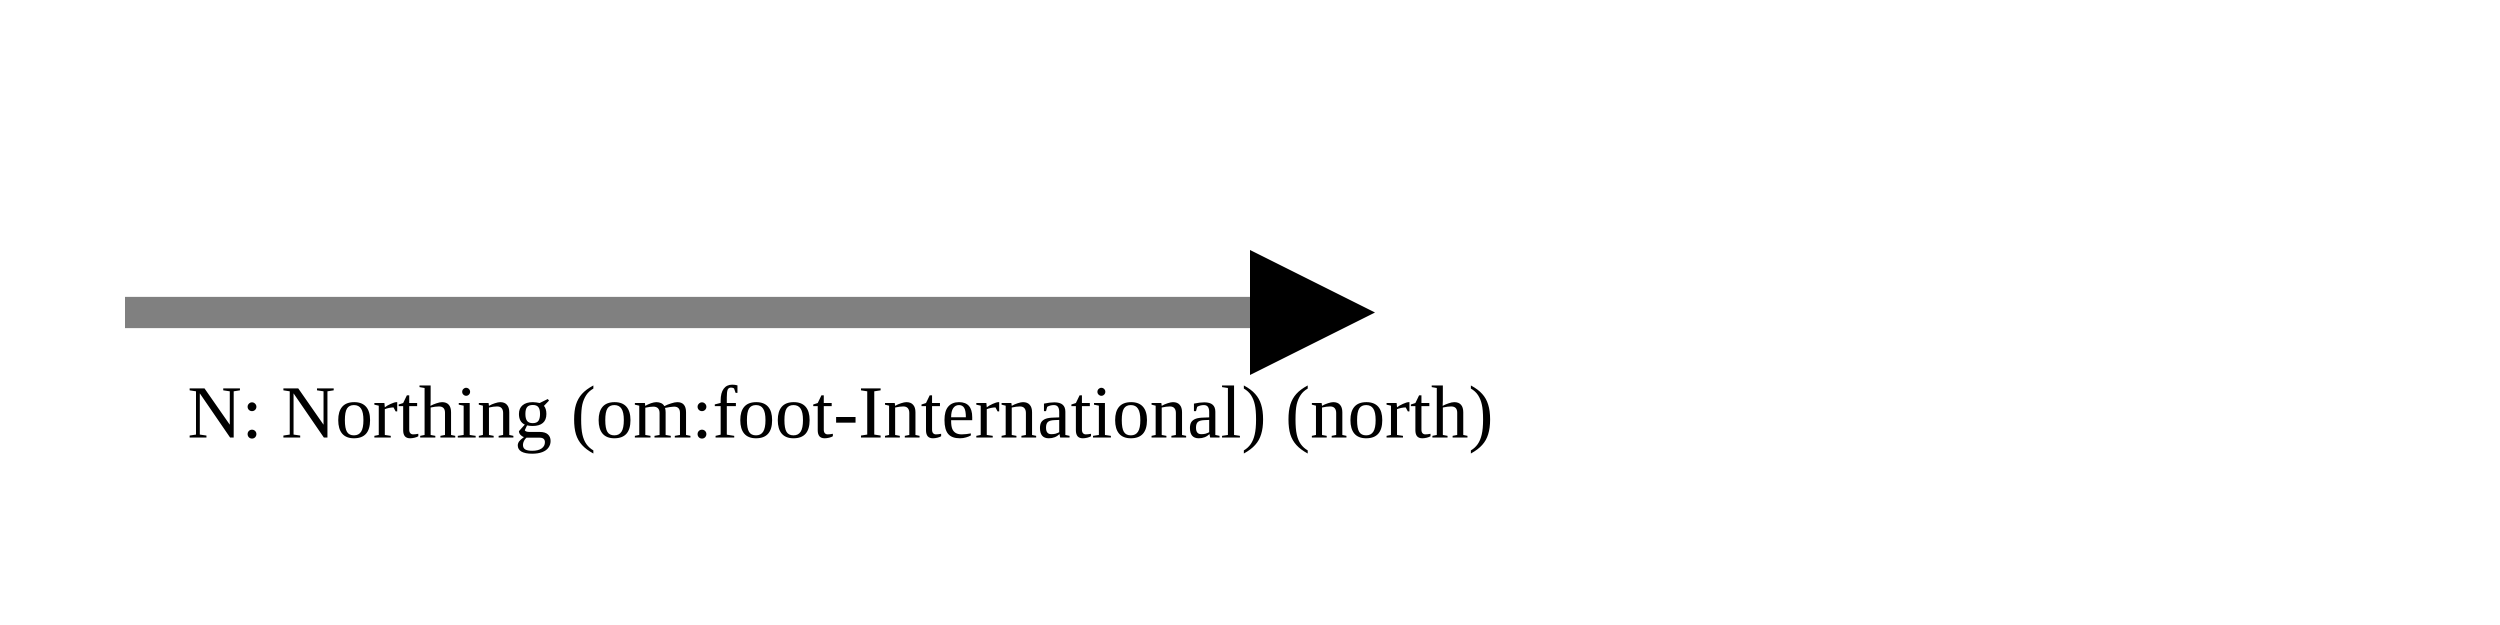
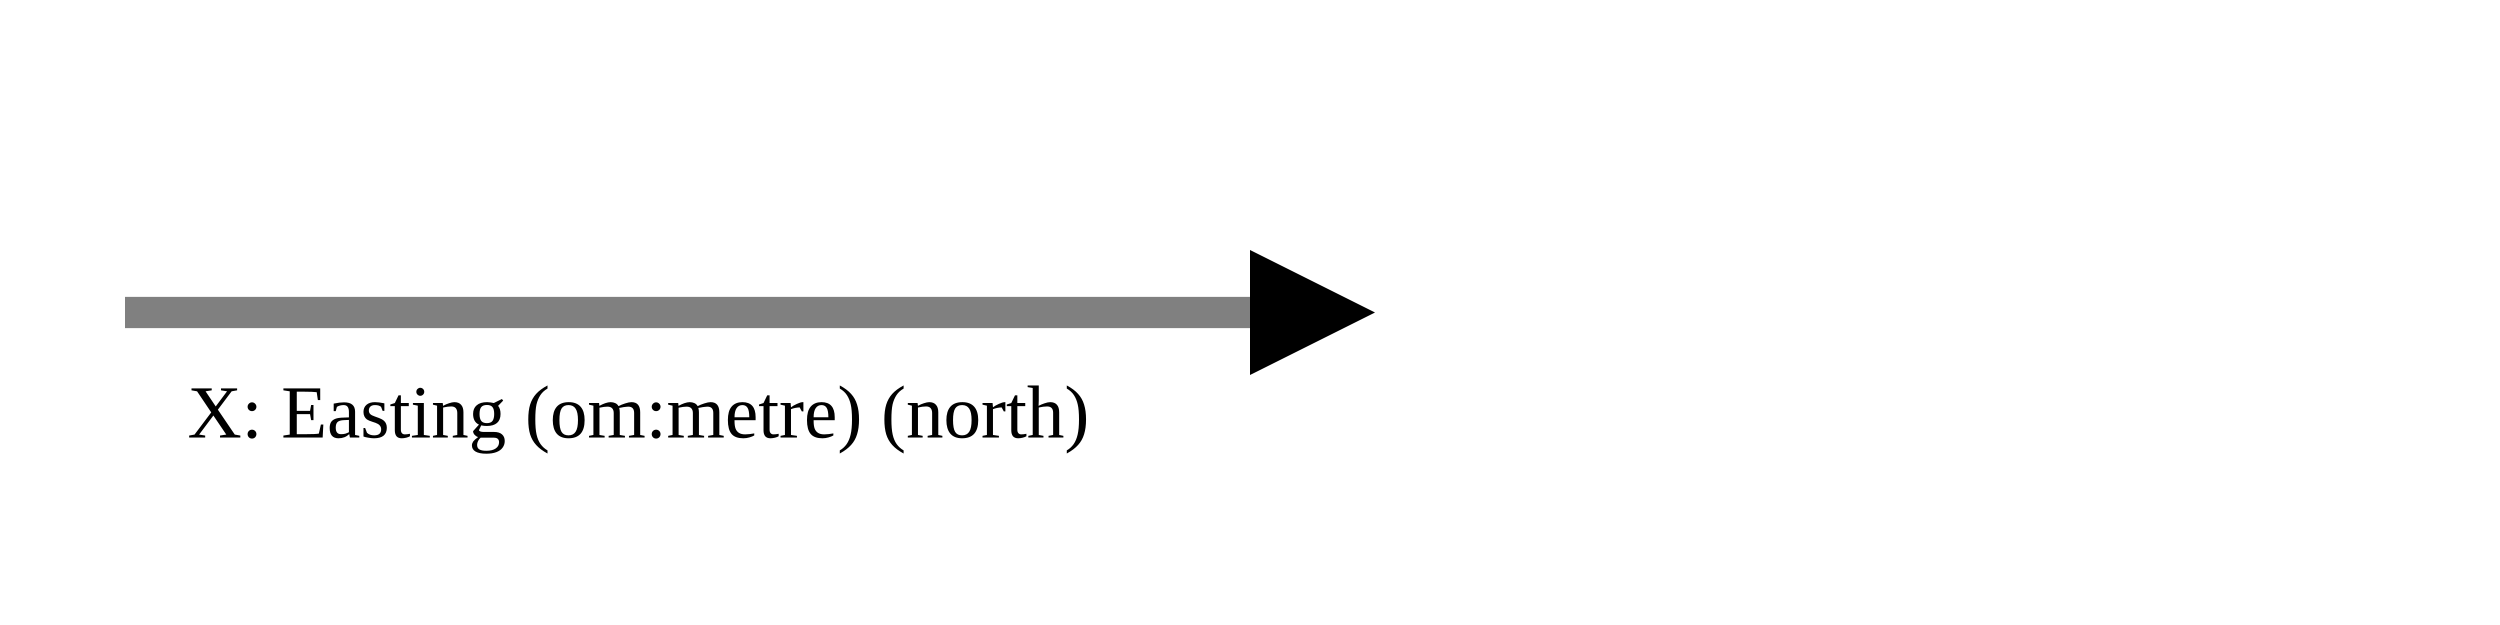
<svg xmlns="http://www.w3.org/2000/svg" version="1.1" width="400" height="100" viewbox="0 0 275 100">
  <defs>
    <marker id="arrowhead" markerWidth="10" markerHeight="7" refX="0" refY="2" orient="auto">
      <polygon points="0 0, 4 2, 0 4" />
    </marker>
  </defs>
  <line x1="20" y1="50" x2="200" y2="50" stroke="gray" stroke-width="5" marker-end="url(#arrowhead)" />
-   <text x="30" y="70" class="small">N: Northing (om:foot-International) (north)</text>
+   <text x="30" y="70" class="small">X: Easting (om:metre) (north)</text>
</svg>
